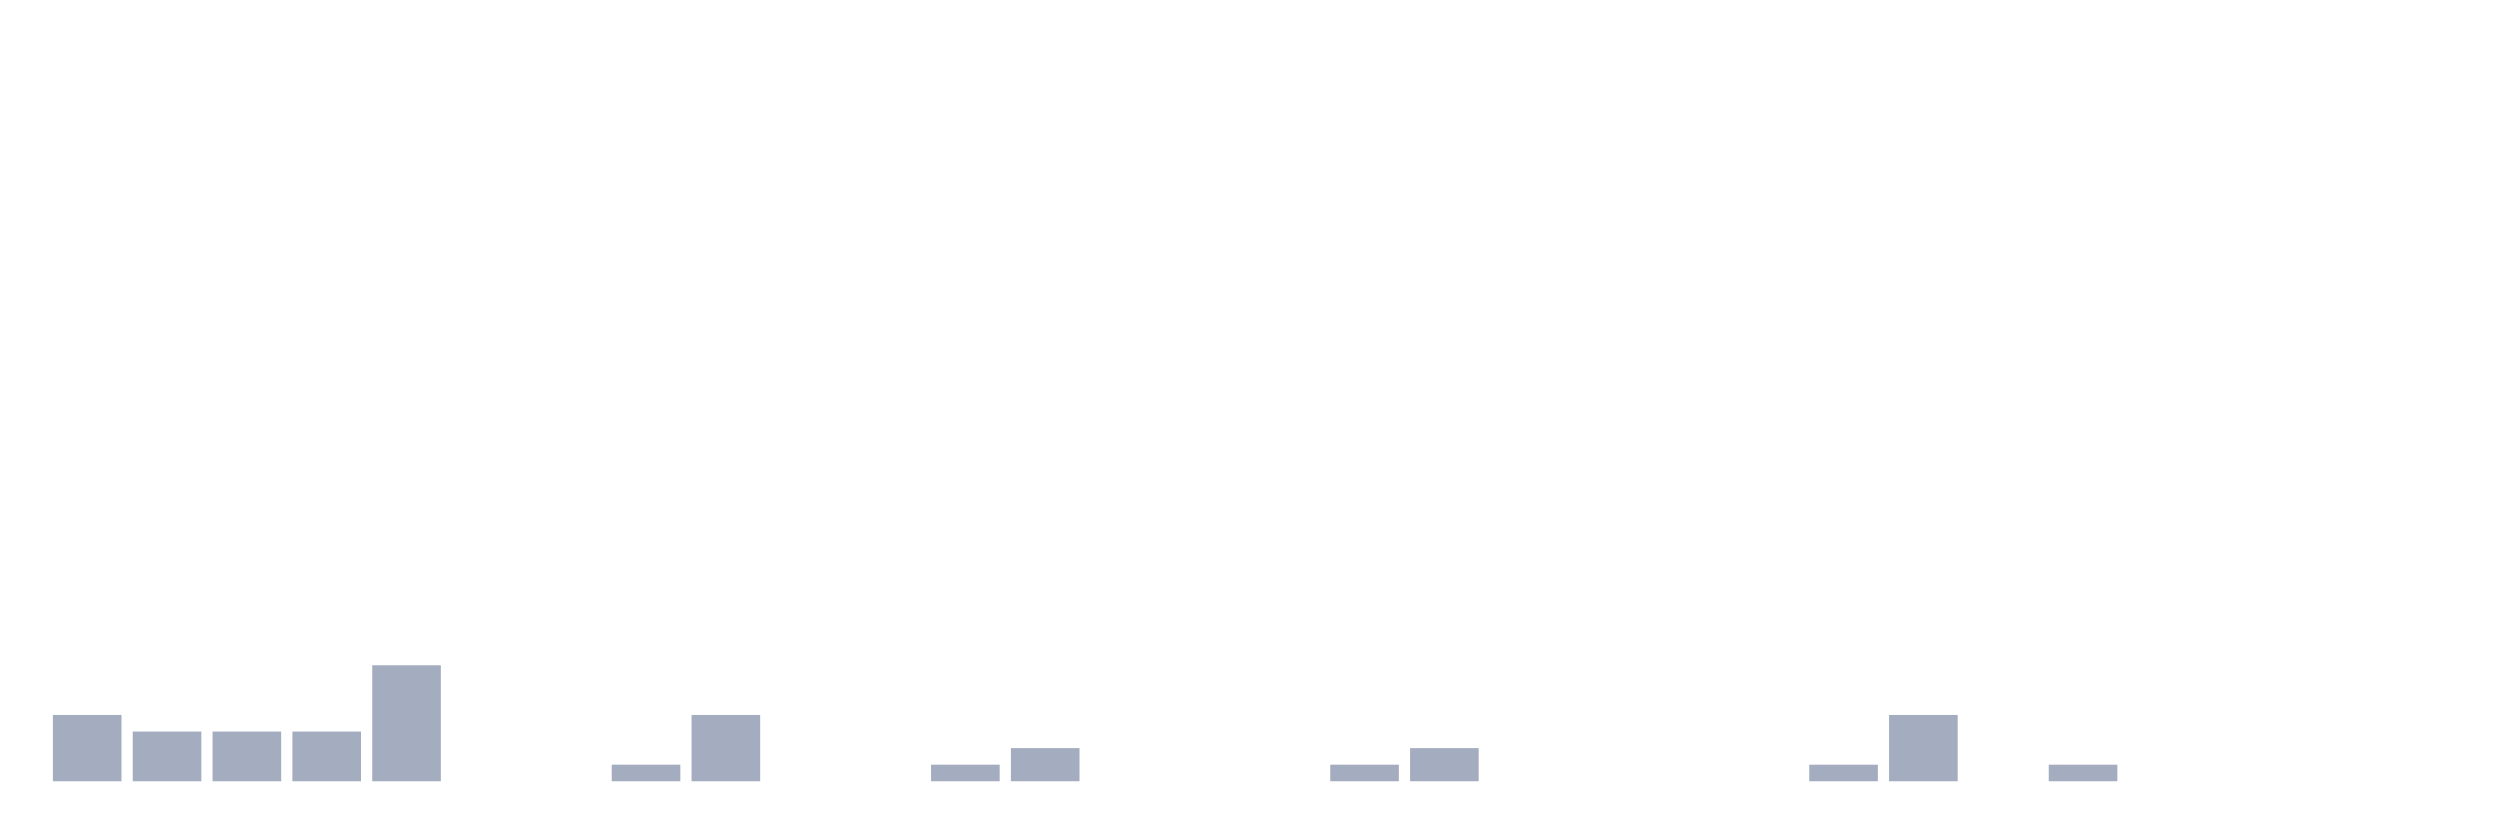
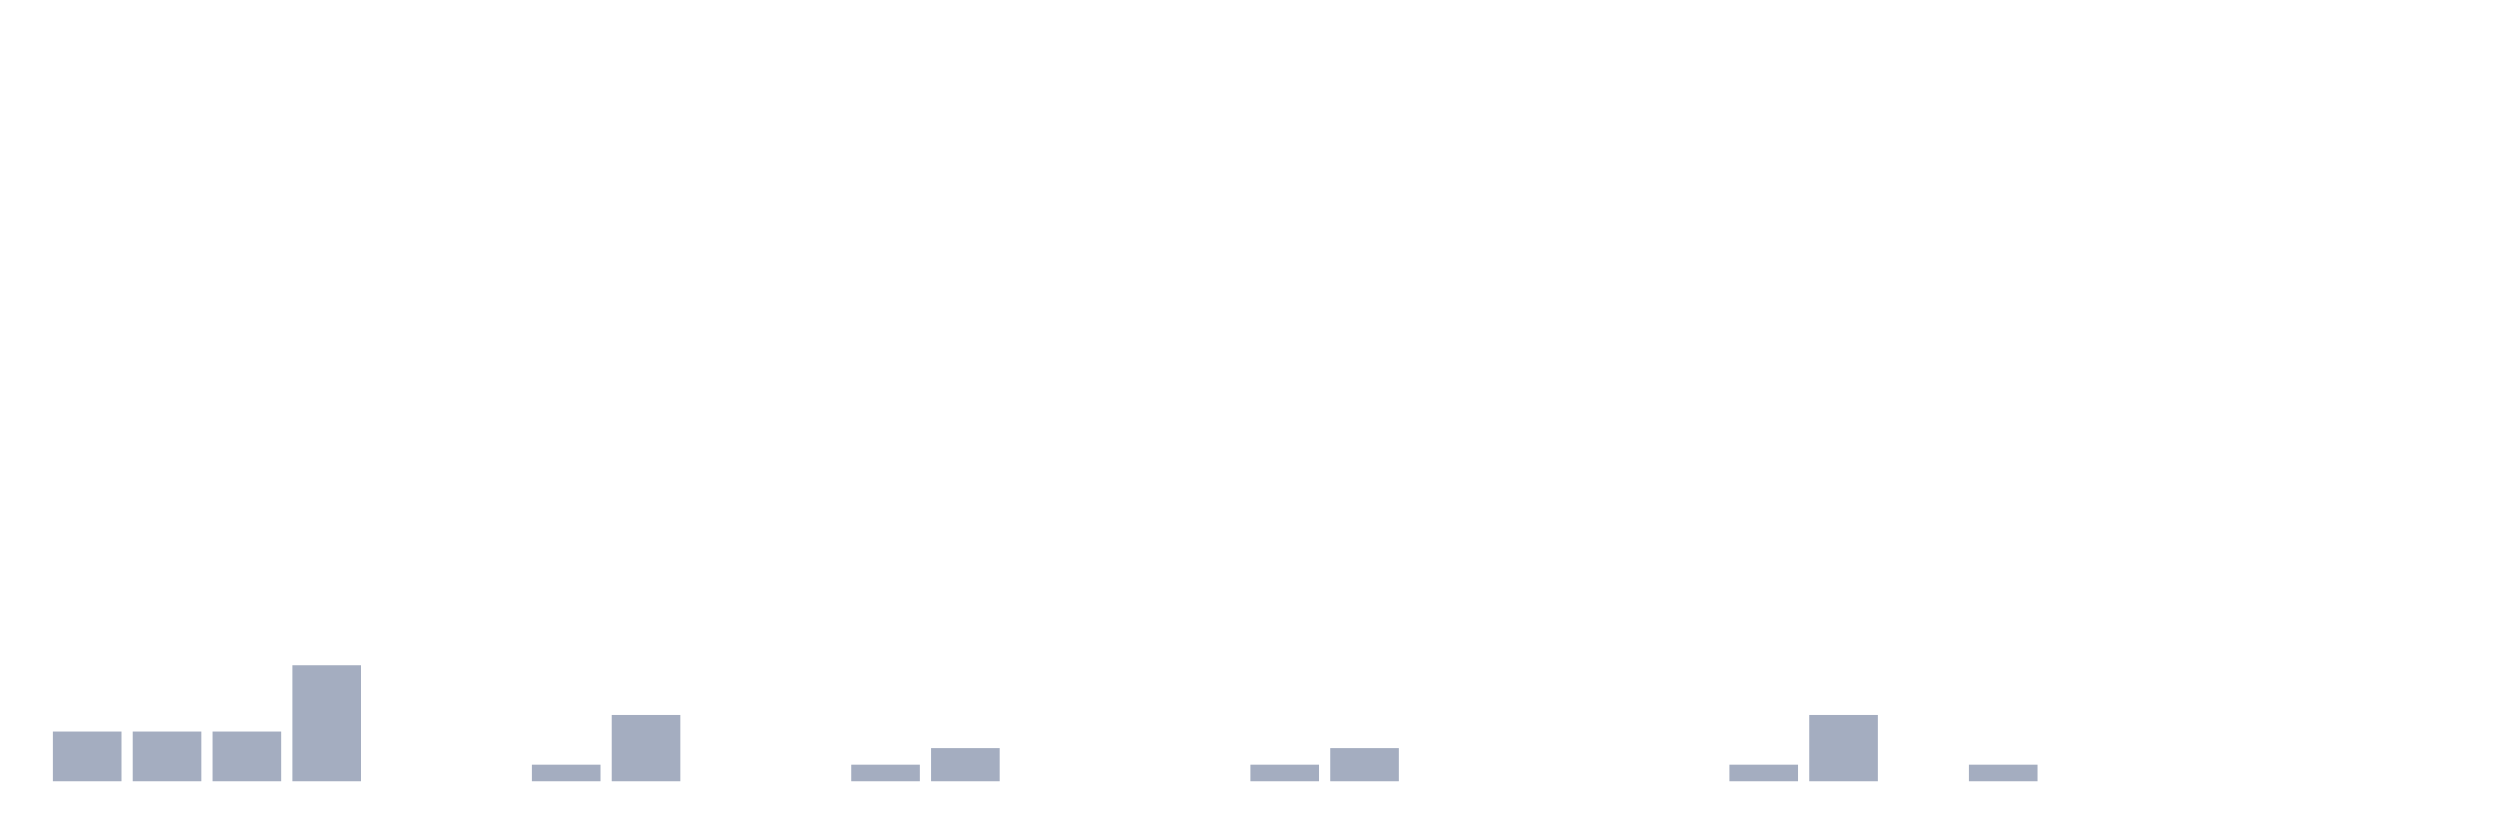
<svg xmlns="http://www.w3.org/2000/svg" viewBox="0 0 480 160">
  <g transform="translate(10,10)">
-     <rect class="bar" x="0.153" width="13.175" y="127.273" height="12.727" fill="rgb(164,173,192)" />
+     <rect class="bar" x="0.153" width="13.175" y="130.455" height="9.545" fill="rgb(164,173,192)" />
    <rect class="bar" x="15.482" width="13.175" y="130.455" height="9.545" fill="rgb(164,173,192)" />
    <rect class="bar" x="30.81" width="13.175" y="130.455" height="9.545" fill="rgb(164,173,192)" />
-     <rect class="bar" x="46.138" width="13.175" y="130.455" height="9.545" fill="rgb(164,173,192)" />
-     <rect class="bar" x="61.466" width="13.175" y="117.727" height="22.273" fill="rgb(164,173,192)" />
+     <rect class="bar" x="46.138" width="13.175" y="117.727" height="22.273" fill="rgb(164,173,192)" />
+     <rect class="bar" x="61.466" width="13.175" y="140" height="0" fill="rgb(164,173,192)" />
    <rect class="bar" x="76.794" width="13.175" y="140" height="0" fill="rgb(164,173,192)" />
-     <rect class="bar" x="92.123" width="13.175" y="140" height="0" fill="rgb(164,173,192)" />
-     <rect class="bar" x="107.451" width="13.175" y="136.818" height="3.182" fill="rgb(164,173,192)" />
-     <rect class="bar" x="122.779" width="13.175" y="127.273" height="12.727" fill="rgb(164,173,192)" />
+     <rect class="bar" x="92.123" width="13.175" y="136.818" height="3.182" fill="rgb(164,173,192)" />
+     <rect class="bar" x="107.451" width="13.175" y="127.273" height="12.727" fill="rgb(164,173,192)" />
+     <rect class="bar" x="122.779" width="13.175" y="140" height="0" fill="rgb(164,173,192)" />
    <rect class="bar" x="138.107" width="13.175" y="140" height="0" fill="rgb(164,173,192)" />
-     <rect class="bar" x="153.436" width="13.175" y="140" height="0" fill="rgb(164,173,192)" />
-     <rect class="bar" x="168.764" width="13.175" y="136.818" height="3.182" fill="rgb(164,173,192)" />
-     <rect class="bar" x="184.092" width="13.175" y="133.636" height="6.364" fill="rgb(164,173,192)" />
+     <rect class="bar" x="153.436" width="13.175" y="136.818" height="3.182" fill="rgb(164,173,192)" />
+     <rect class="bar" x="168.764" width="13.175" y="133.636" height="6.364" fill="rgb(164,173,192)" />
+     <rect class="bar" x="184.092" width="13.175" y="140" height="0" fill="rgb(164,173,192)" />
    <rect class="bar" x="199.42" width="13.175" y="140" height="0" fill="rgb(164,173,192)" />
    <rect class="bar" x="214.748" width="13.175" y="140" height="0" fill="rgb(164,173,192)" />
-     <rect class="bar" x="230.077" width="13.175" y="140" height="0" fill="rgb(164,173,192)" />
-     <rect class="bar" x="245.405" width="13.175" y="136.818" height="3.182" fill="rgb(164,173,192)" />
-     <rect class="bar" x="260.733" width="13.175" y="133.636" height="6.364" fill="rgb(164,173,192)" />
+     <rect class="bar" x="230.077" width="13.175" y="136.818" height="3.182" fill="rgb(164,173,192)" />
+     <rect class="bar" x="245.405" width="13.175" y="133.636" height="6.364" fill="rgb(164,173,192)" />
+     <rect class="bar" x="260.733" width="13.175" y="140" height="0" fill="rgb(164,173,192)" />
    <rect class="bar" x="276.061" width="13.175" y="140" height="0" fill="rgb(164,173,192)" />
    <rect class="bar" x="291.39" width="13.175" y="140" height="0" fill="rgb(164,173,192)" />
    <rect class="bar" x="306.718" width="13.175" y="140" height="0" fill="rgb(164,173,192)" />
-     <rect class="bar" x="322.046" width="13.175" y="140" height="0" fill="rgb(164,173,192)" />
-     <rect class="bar" x="337.374" width="13.175" y="136.818" height="3.182" fill="rgb(164,173,192)" />
-     <rect class="bar" x="352.702" width="13.175" y="127.273" height="12.727" fill="rgb(164,173,192)" />
-     <rect class="bar" x="368.031" width="13.175" y="140" height="0" fill="rgb(164,173,192)" />
-     <rect class="bar" x="383.359" width="13.175" y="136.818" height="3.182" fill="rgb(164,173,192)" />
+     <rect class="bar" x="322.046" width="13.175" y="136.818" height="3.182" fill="rgb(164,173,192)" />
+     <rect class="bar" x="337.374" width="13.175" y="127.273" height="12.727" fill="rgb(164,173,192)" />
+     <rect class="bar" x="352.702" width="13.175" y="140" height="0" fill="rgb(164,173,192)" />
+     <rect class="bar" x="368.031" width="13.175" y="136.818" height="3.182" fill="rgb(164,173,192)" />
+     <rect class="bar" x="383.359" width="13.175" y="140" height="0" fill="rgb(164,173,192)" />
    <rect class="bar" x="398.687" width="13.175" y="140" height="0" fill="rgb(164,173,192)" />
    <rect class="bar" x="414.015" width="13.175" y="140" height="0" fill="rgb(164,173,192)" />
    <rect class="bar" x="429.344" width="13.175" y="140" height="0" fill="rgb(164,173,192)" />
    <rect class="bar" x="444.672" width="13.175" y="140" height="0" fill="rgb(164,173,192)" />
  </g>
</svg>
